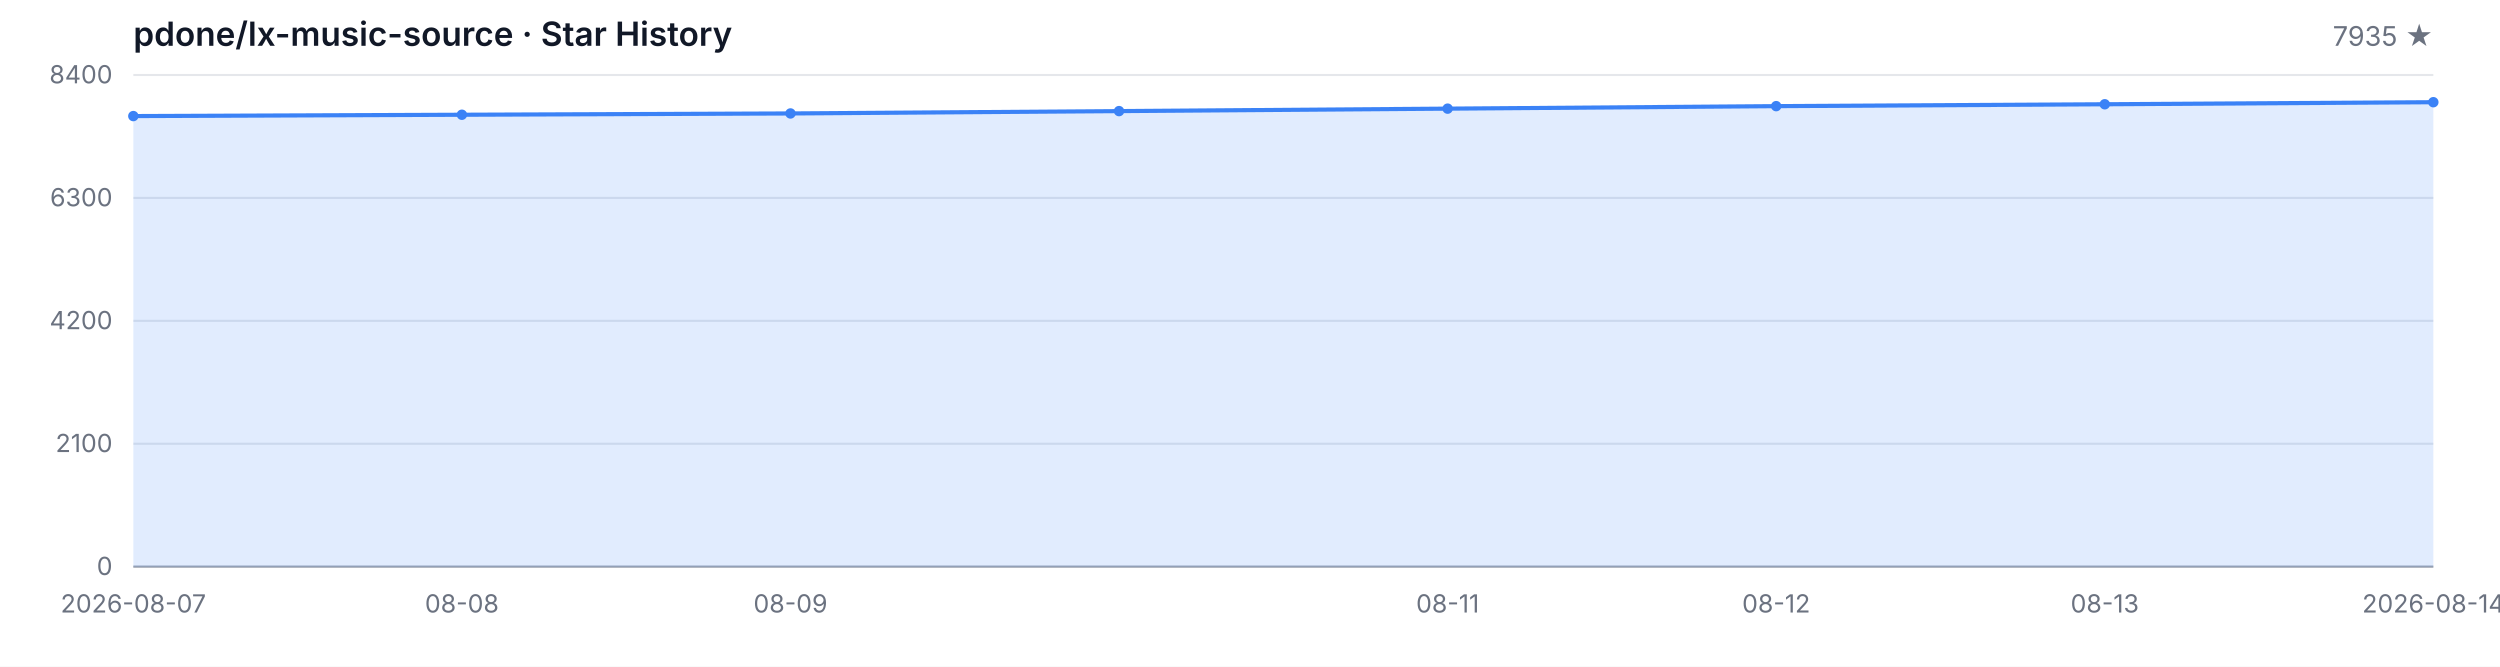
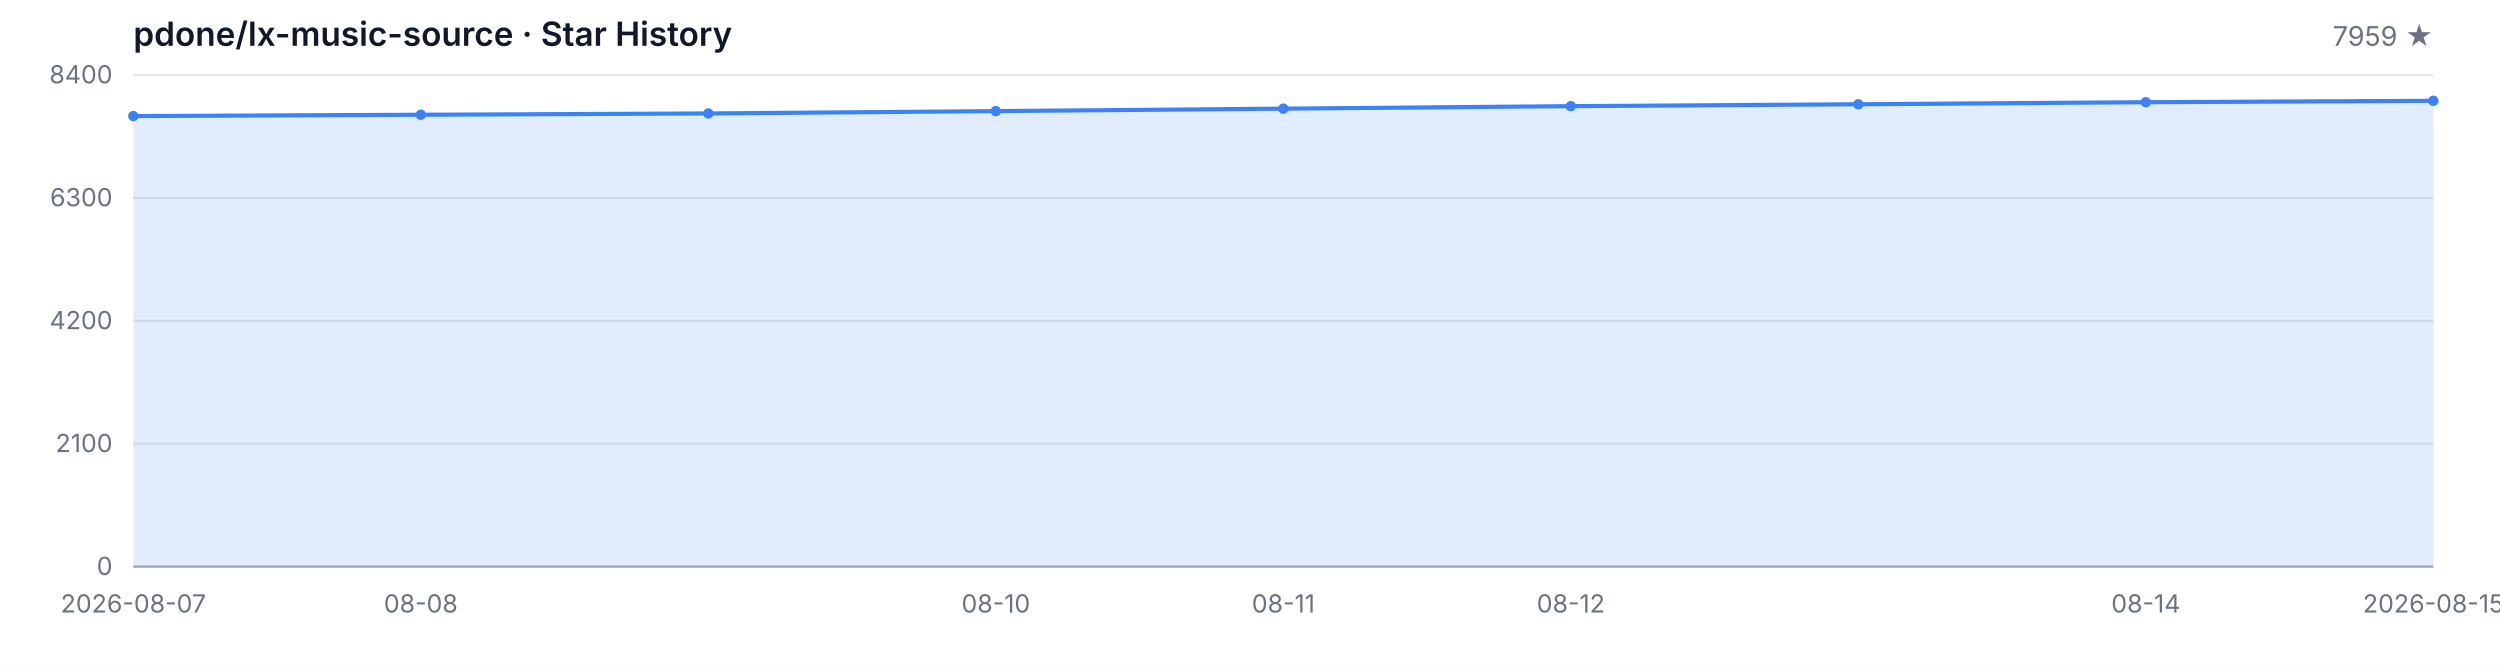
<svg xmlns="http://www.w3.org/2000/svg" width="1200" height="320" viewBox="0 0 1200 320" role="img" aria-label="Star History">
  <style>
  .bg { fill: #ffffff; }
  .grid { stroke: #e5e7eb; stroke-width: 1; }
  .axis { stroke: #9ca3af; stroke-width: 1; }
  .area { fill: rgba(59, 130, 246, 0.15); }
  .line { fill: none; stroke: #3b82f6; stroke-width: 2; stroke-linejoin: round; stroke-linecap: round; }
  .dot { fill: #3b82f6; }
  .tlabel { fill: #6b7280; font-family: -apple-system, BlinkMacSystemFont, 'Segoe UI', sans-serif; font-size: 12px; }
  .title { fill: #111827; font-family: -apple-system, BlinkMacSystemFont, 'Segoe UI', sans-serif; font-size: 16px; font-weight: 600; }
  .subtitle { fill: #6b7280; font-family: -apple-system, BlinkMacSystemFont, 'Segoe UI', sans-serif; font-size: 13px; }
  @media (prefers-color-scheme: dark) {
    .bg { fill: #0d1117; }
    .grid { stroke: #21262d; }
    .axis { stroke: #484f58; }
    .area { fill: rgba(58, 132, 255, 0.18); }
    .line { stroke: #58a6ff; }
    .dot { fill: #58a6ff; }
    .tlabel { fill: #8b949e; }
    .title { fill: #c9d1d9; }
    .subtitle { fill: #8b949e; }
  }
</style>
  <rect class="bg" width="1200" height="320" />
  <text class="title" x="64" y="22">pdone/lx-music-source · Star History</text>
-   <text class="subtitle" x="1168" y="22" text-anchor="end">7935 ★</text>
+   <text class="subtitle" x="1168" y="22" text-anchor="end">7959 ★</text>
  <line class="grid" x1="64" y1="272.00" x2="1168" y2="272.00" />
  <line class="grid" x1="64" y1="213.00" x2="1168" y2="213.00" />
  <line class="grid" x1="64" y1="154.00" x2="1168" y2="154.00" />
  <line class="grid" x1="64" y1="95.00" x2="1168" y2="95.00" />
  <line class="grid" x1="64" y1="36.00" x2="1168" y2="36.00" />
  <text class="tlabel" x="54" y="276.00" text-anchor="end">0</text>
  <text class="tlabel" x="54" y="217.00" text-anchor="end">2100</text>
  <text class="tlabel" x="54" y="158.00" text-anchor="end">4200</text>
  <text class="tlabel" x="54" y="99.00" text-anchor="end">6300</text>
  <text class="tlabel" x="54" y="40.00" text-anchor="end">8400</text>
  <line class="axis" x1="64" y1="272" x2="1168" y2="272" />
-   <path class="area" d="M 64.00 272.00 L 64.00 55.72 L 221.71 55.08 L 379.43 54.46 L 537.14 53.33 L 694.86 52.15 L 852.57 50.95 L 1010.29 50.05 L 1168.00 49.06 L 1168.00 272.00 Z" />
-   <path class="line" d="M 64.00 55.72 L 221.71 55.08 L 379.43 54.46 L 537.14 53.33 L 694.86 52.15 L 852.57 50.95 L 1010.29 50.05 L 1168.00 49.06" />
+   <path class="area" d="M 64.00 272.00 L 64.00 55.72 L 202.00 55.08 L 340.00 54.46 L 478.00 53.33 L 616.00 52.15 L 754.00 50.95 L 892.00 50.05 L 1030.00 49.06 L 1168.00 48.39 L 1168.00 272.00 Z" />
+   <path class="line" d="M 64.00 55.72 L 202.00 55.08 L 340.00 54.46 L 478.00 53.33 L 616.00 52.15 L 754.00 50.95 L 892.00 50.05 L 1030.00 49.06 L 1168.00 48.39" />
  <circle class="dot" cx="64.00" cy="55.72" r="2.5" />
-   <circle class="dot" cx="221.71" cy="55.08" r="2.5" />
-   <circle class="dot" cx="379.43" cy="54.46" r="2.5" />
-   <circle class="dot" cx="537.14" cy="53.33" r="2.5" />
-   <circle class="dot" cx="694.86" cy="52.15" r="2.5" />
-   <circle class="dot" cx="852.57" cy="50.95" r="2.5" />
-   <circle class="dot" cx="1010.29" cy="50.05" r="2.5" />
-   <circle class="dot" cx="1168.00" cy="49.06" r="2.5" />
+   <circle class="dot" cx="202.00" cy="55.08" r="2.5" />
+   <circle class="dot" cx="340.00" cy="54.46" r="2.5" />
+   <circle class="dot" cx="478.00" cy="53.33" r="2.5" />
+   <circle class="dot" cx="616.00" cy="52.15" r="2.5" />
+   <circle class="dot" cx="754.00" cy="50.95" r="2.5" />
+   <circle class="dot" cx="892.00" cy="50.05" r="2.5" />
+   <circle class="dot" cx="1030.00" cy="49.06" r="2.5" />
+   <circle class="dot" cx="1168.00" cy="48.39" r="2.5" />
  <text class="tlabel" x="64.00" y="294" text-anchor="middle">2026-08-07</text>
-   <text class="tlabel" x="221.71" y="294" text-anchor="middle">08-08</text>
-   <text class="tlabel" x="379.43" y="294" text-anchor="middle">08-09</text>
-   <text class="tlabel" x="694.86" y="294" text-anchor="middle">08-11</text>
-   <text class="tlabel" x="852.57" y="294" text-anchor="middle">08-12</text>
-   <text class="tlabel" x="1010.29" y="294" text-anchor="middle">08-13</text>
-   <text class="tlabel" x="1168.00" y="294" text-anchor="middle">2026-08-14</text>
+   <text class="tlabel" x="202.00" y="294" text-anchor="middle">08-08</text>
+   <text class="tlabel" x="478.00" y="294" text-anchor="middle">08-10</text>
+   <text class="tlabel" x="616.00" y="294" text-anchor="middle">08-11</text>
+   <text class="tlabel" x="754.00" y="294" text-anchor="middle">08-12</text>
+   <text class="tlabel" x="1030.00" y="294" text-anchor="middle">08-14</text>
+   <text class="tlabel" x="1168.00" y="294" text-anchor="middle">2026-08-15</text>
</svg>
